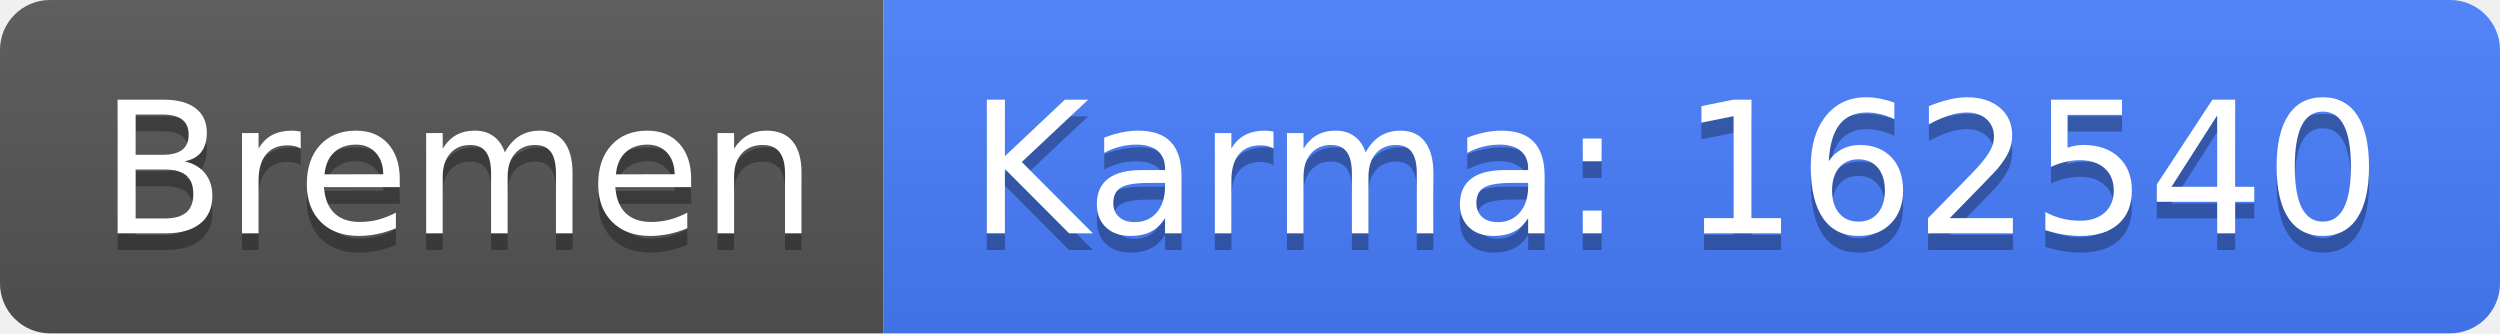
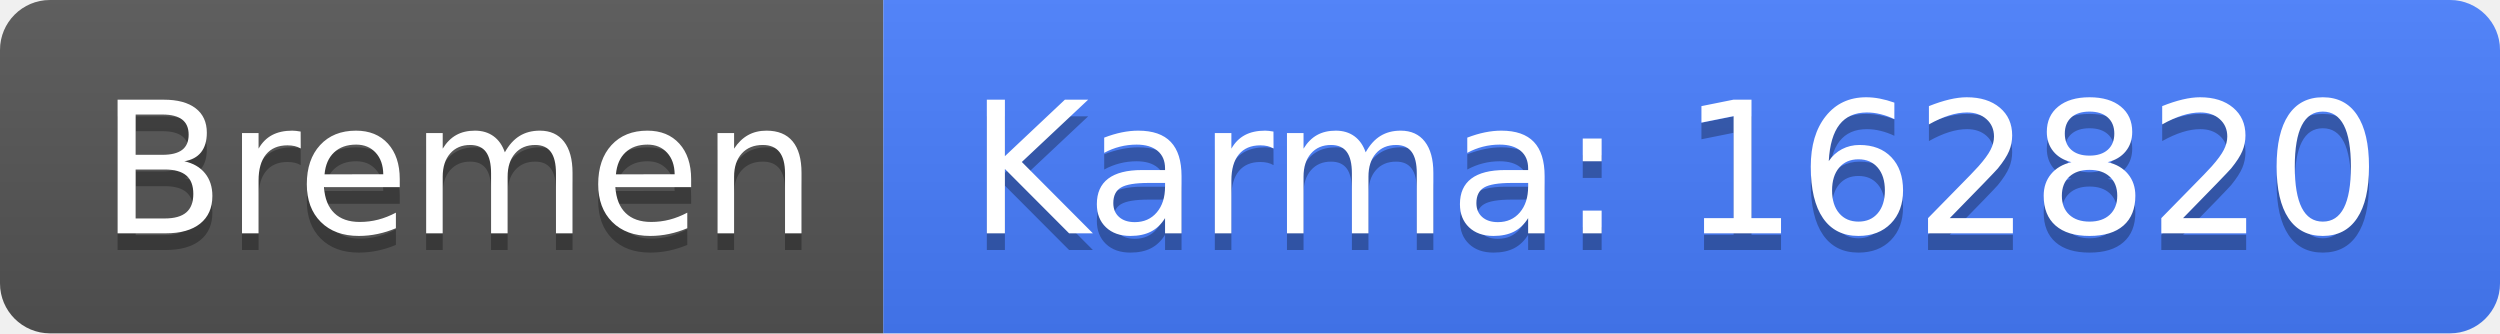
<svg xmlns="http://www.w3.org/2000/svg" width="150" height="20">
  <linearGradient id="b" x2="0" y2="100%">
    <stop offset="0" stop-color="#bbb" stop-opacity=".1" />
    <stop offset="1" stop-opacity=".1" />
  </linearGradient>
  <clipPath id="a">
    <rect width="150" height="20" rx="3" fill="#fff" />
  </clipPath>
  <g clip-path="url(#a)">
    <path fill="#555" d="M0 0h53v20H0z" />
    <path fill="#477eff" d="M53 0h97v20H53z" />
    <path fill="url(#b)" d="M0 0h150v20H0z" />
  </g>
  <g fill="#fff" text-anchor="middle" font-family="DejaVu Sans,Verdana,Geneva,sans-serif" font-size="110">
    <text x="275" y="150" fill="#010101" fill-opacity=".3" transform="scale(.1)" textLength="430">Bremen</text>
    <text x="275" y="140" transform="scale(.1)" textLength="430">Bremen</text>
-     <text x="1005" y="150" fill="#010101" fill-opacity=".3" transform="scale(.1)" textLength="870">Karma: 162540</text>
-     <text x="1005" y="140" transform="scale(.1)" textLength="870">Karma: 162540</text>
+     <text x="1005" y="150" fill="#010101" fill-opacity=".3" transform="scale(.1)" textLength="870">Karma: 162820</text>
+     <text x="1005" y="140" transform="scale(.1)" textLength="870">Karma: 162820</text>
  </g>
</svg>
